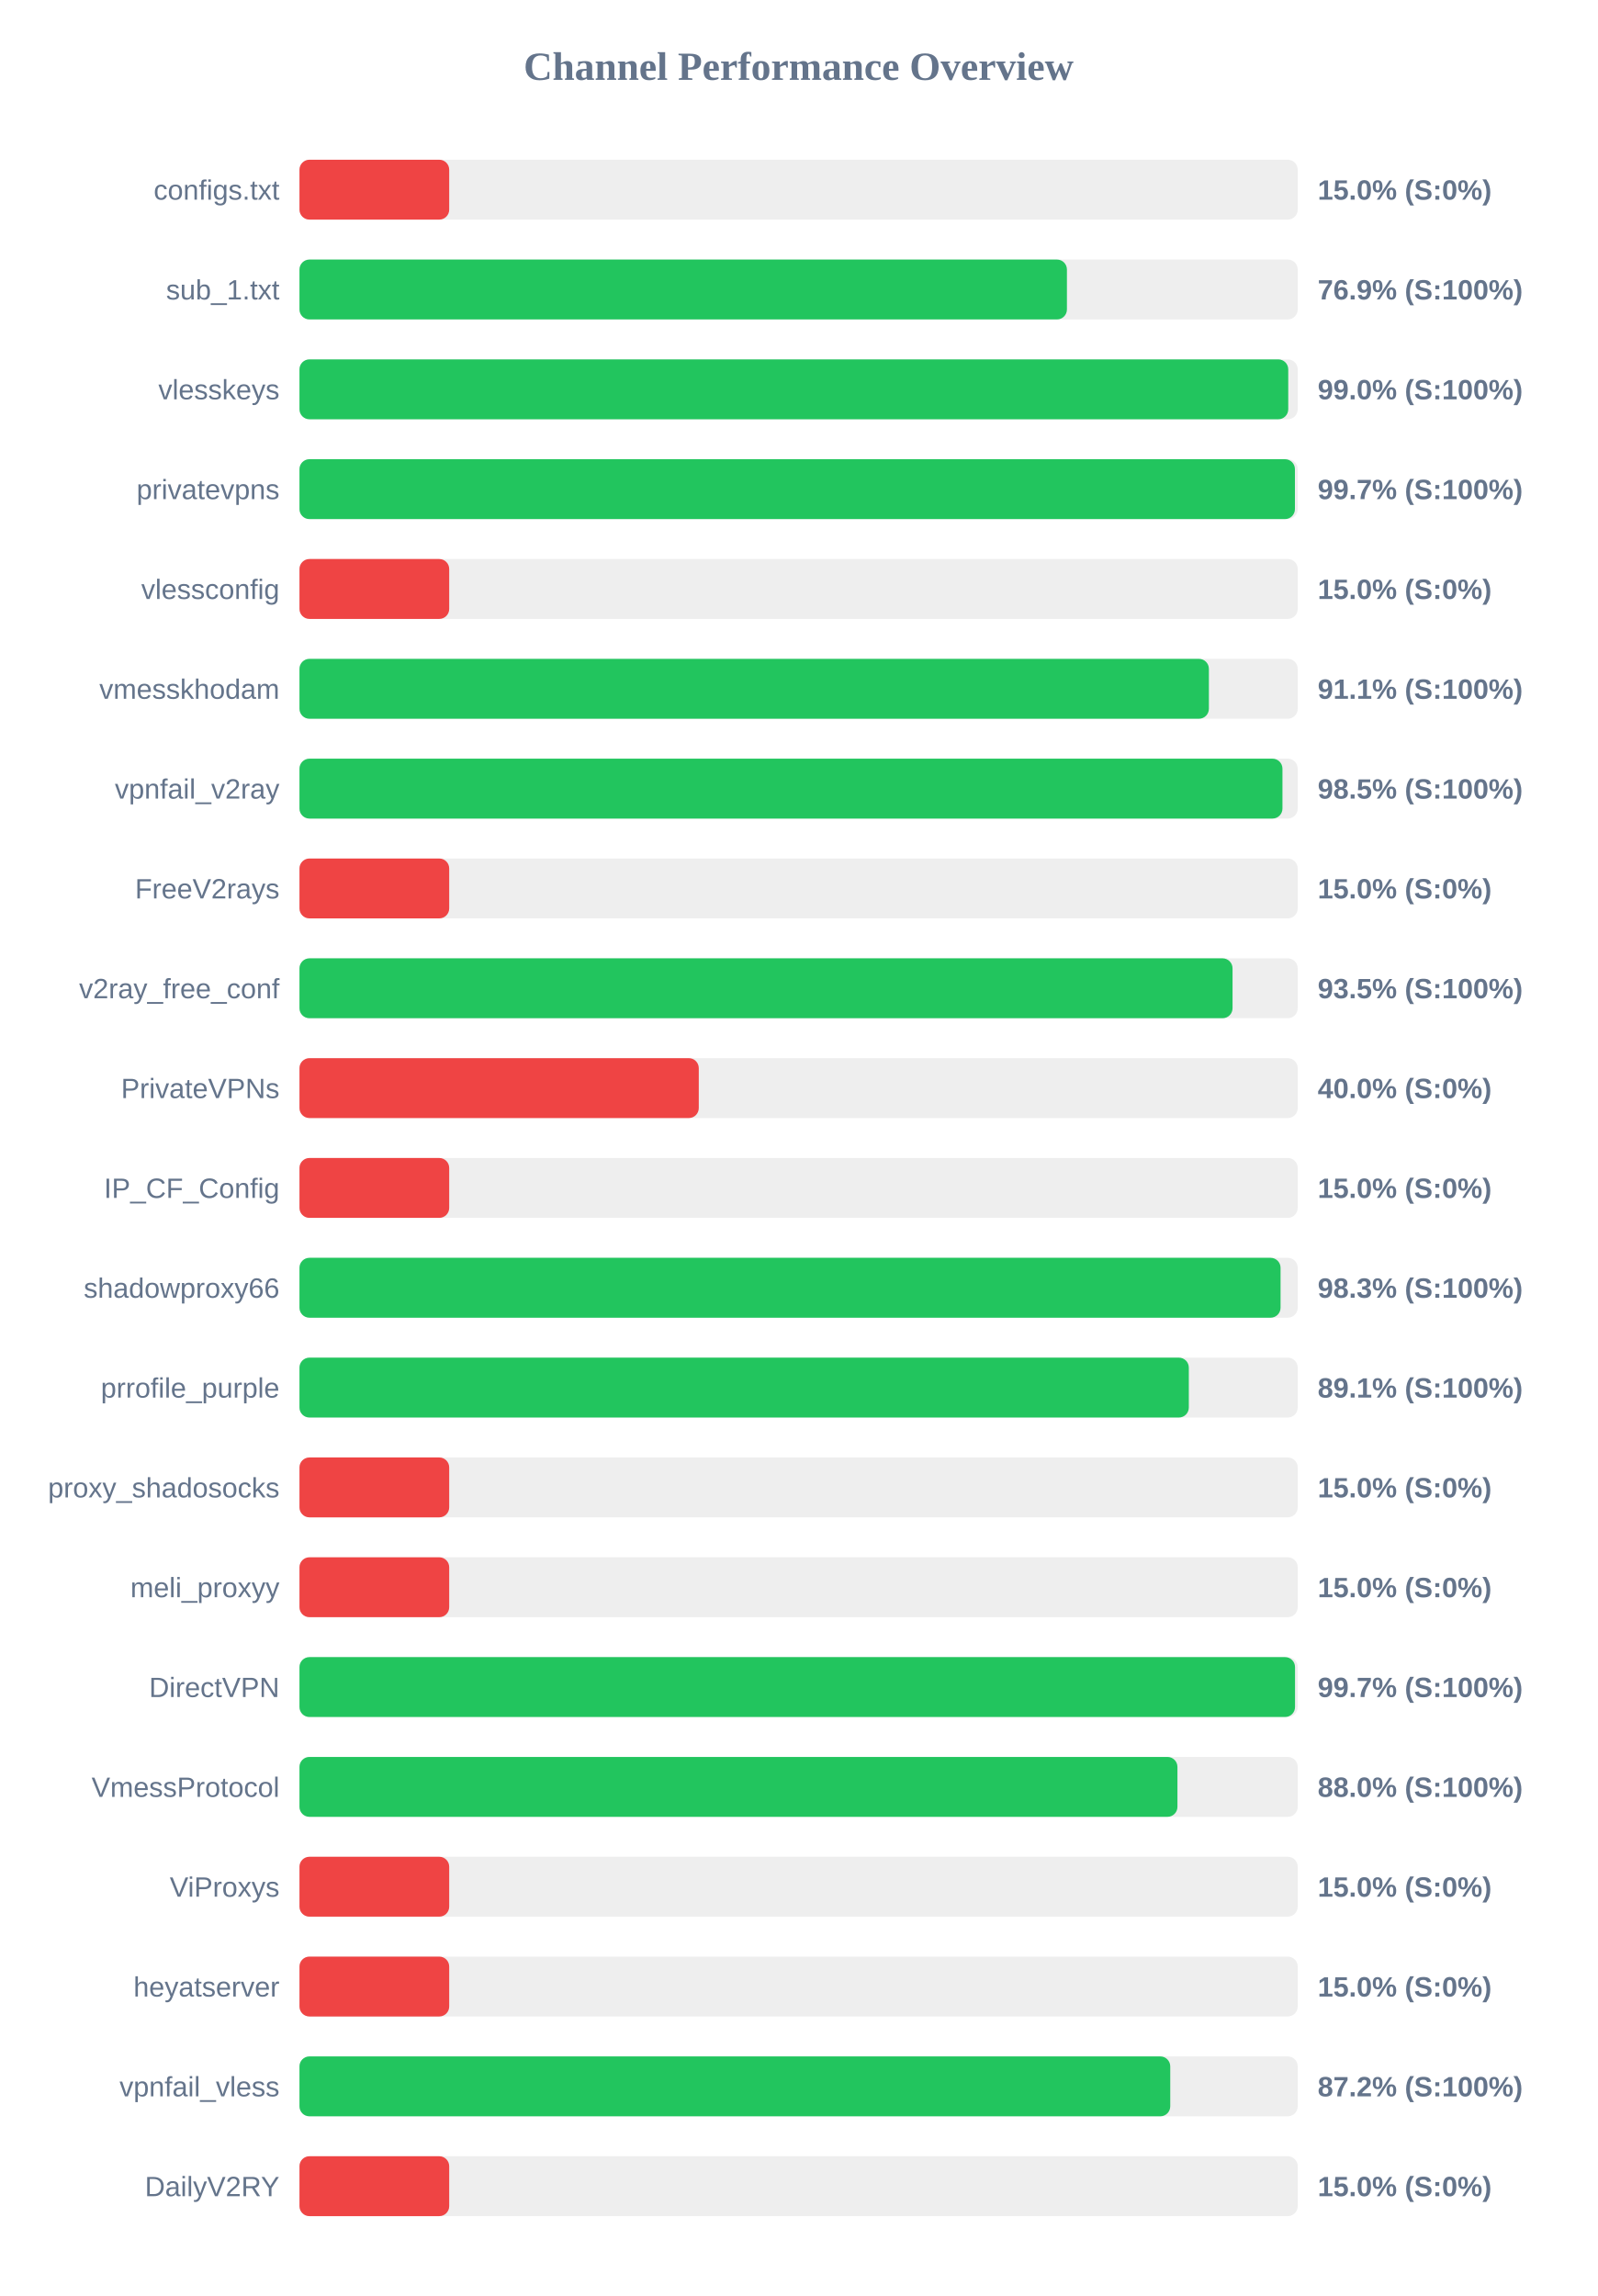
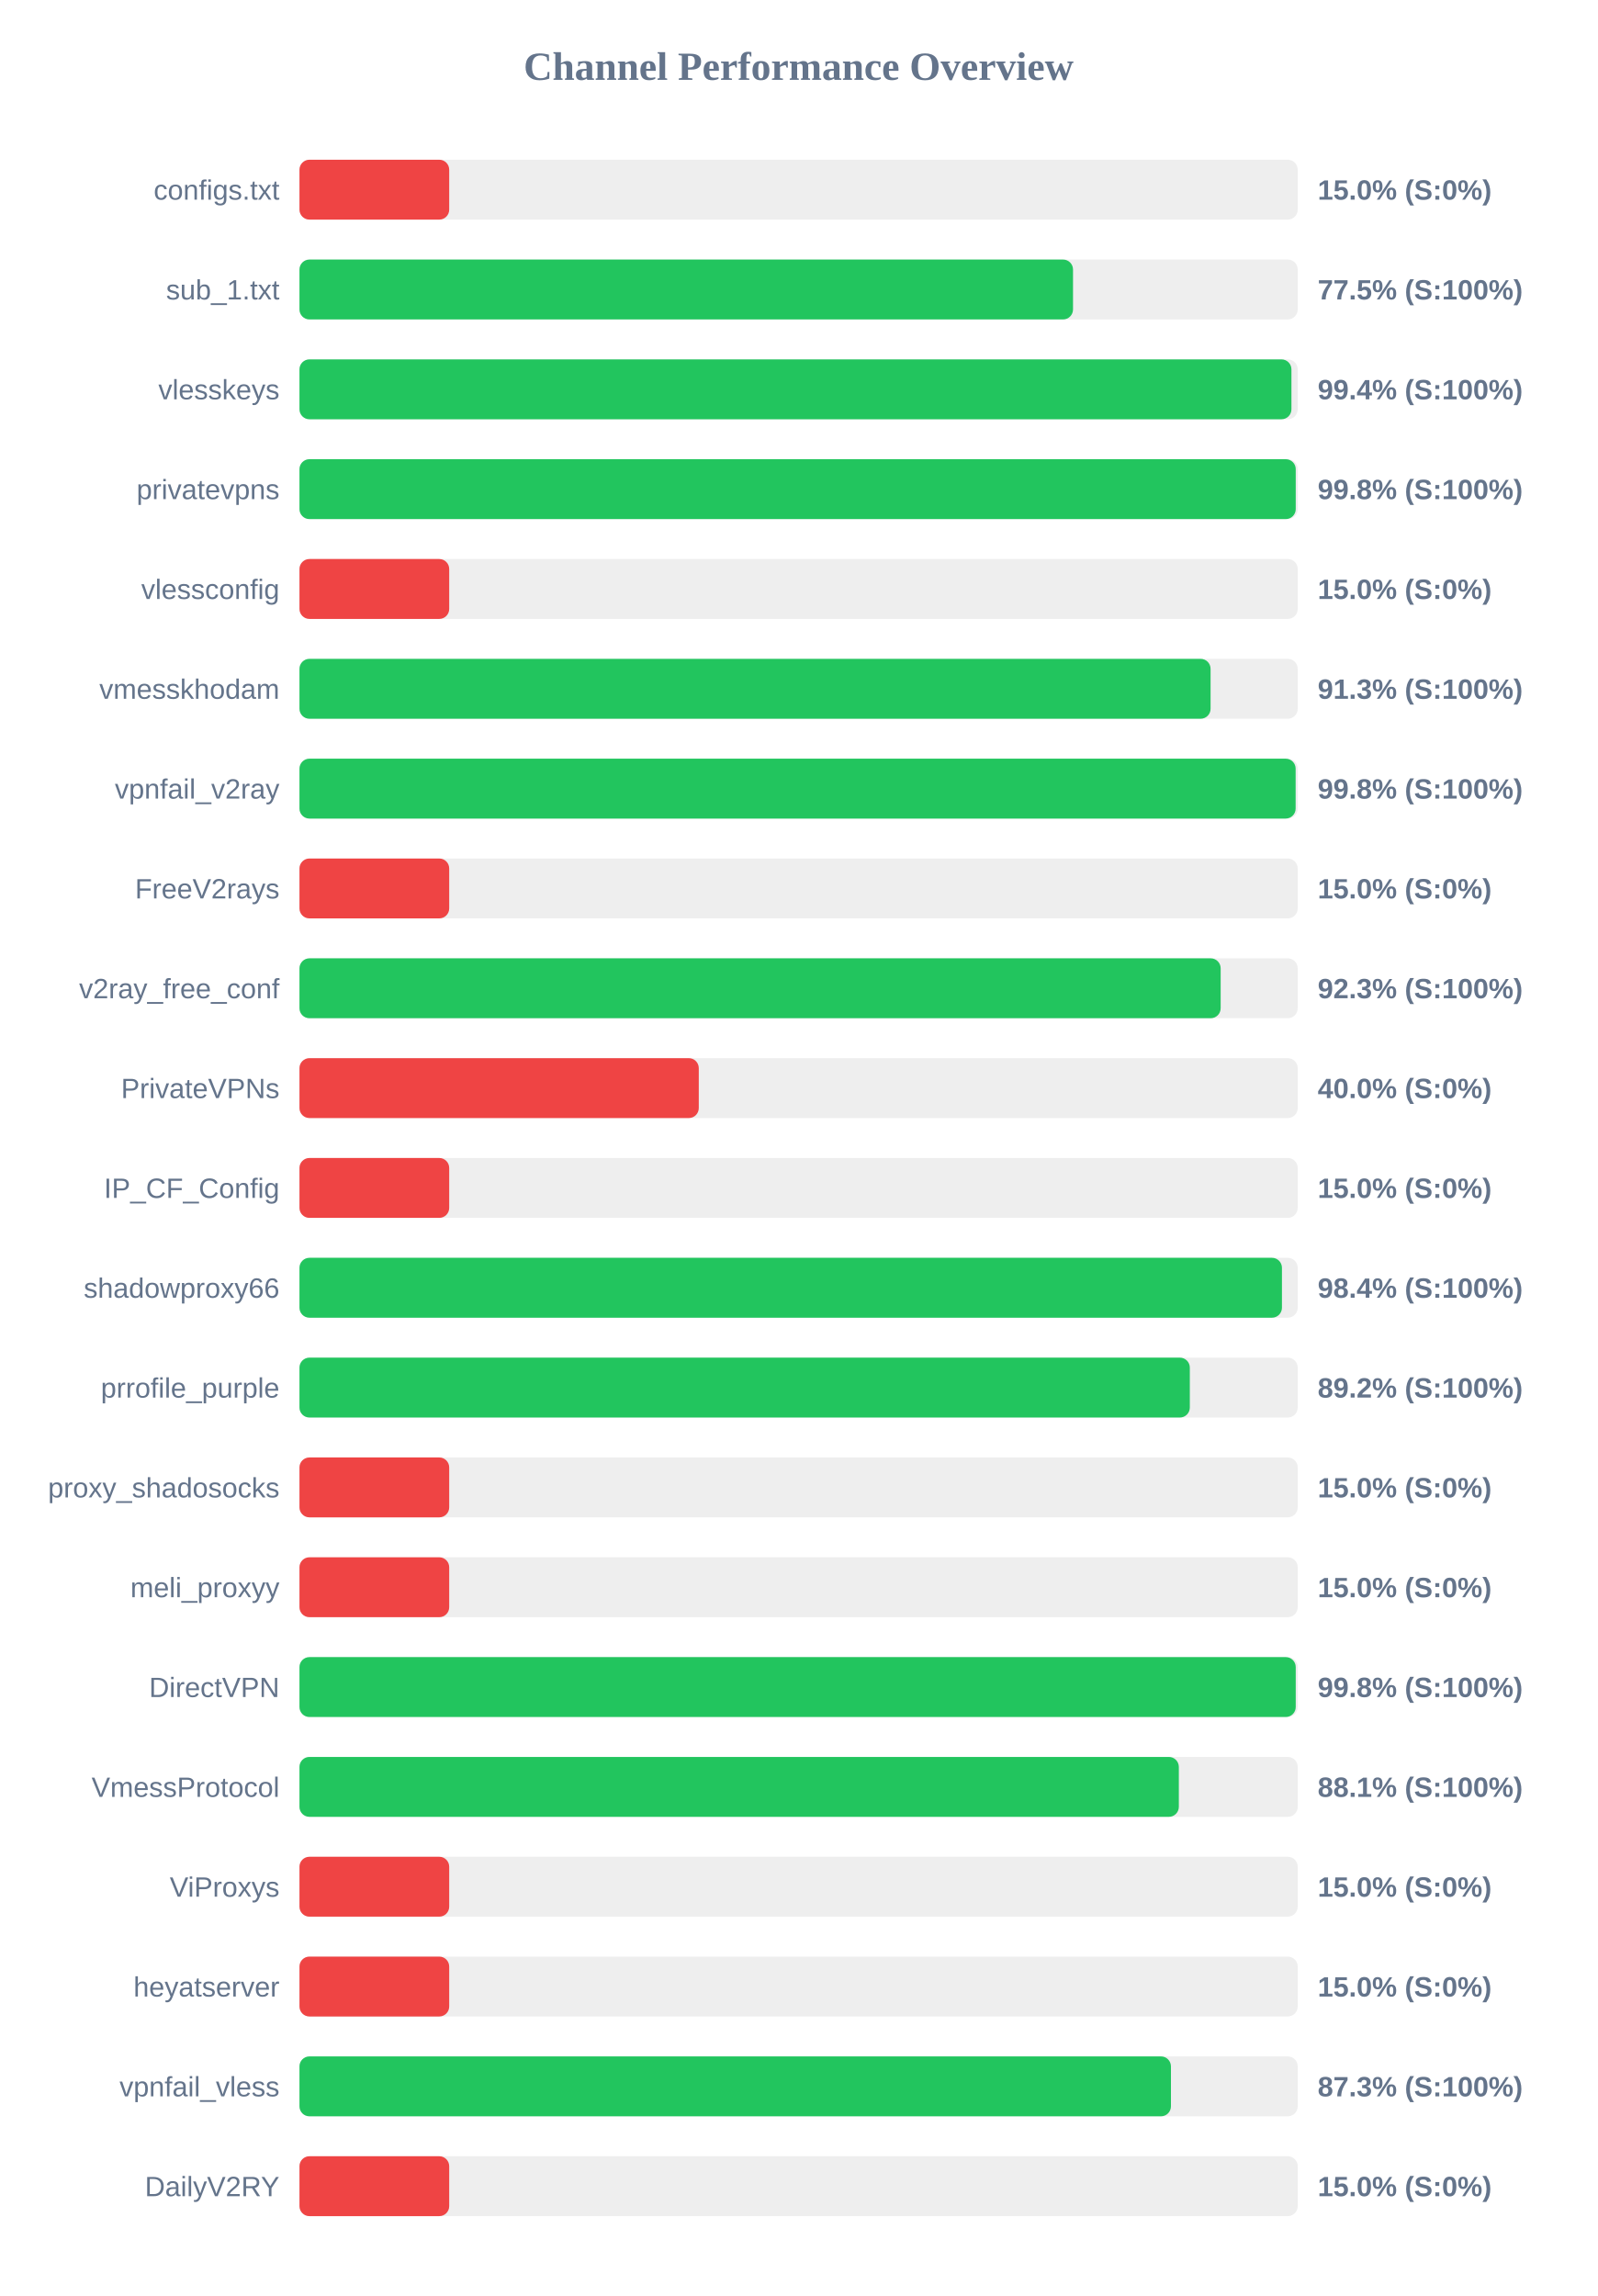
<svg xmlns="http://www.w3.org/2000/svg" width="800" height="1150" version="1.1">
  <style>
        .row { font: 14px Arial; fill: #64748b; }
        .score { font: bold 14px Arial; fill: #64748b; }
    </style>
  <text x="400" y="40" text-anchor="middle" font-size="20px" font-weight="bold" fill="#64748b">Channel Performance Overview</text>
  <rect x="150" y="80" width="500" height="30" fill="#eee" rx="5" />
  <rect x="150" y="80" width="75.0" height="30" fill="#ef4444" rx="5" />
  <text x="140" y="100" text-anchor="end" class="row">configs.txt</text>
  <text x="660" y="100" text-anchor="start" class="score">15.0% (S:0%)</text>
  <rect x="150" y="130" width="500" height="30" fill="#eee" rx="5" />
-   <rect x="150" y="130" width="384.4" height="30" fill="#22c55e" rx="5" />
+   <rect x="150" y="130" width="387.45" height="30" fill="#22c55e" rx="5" />
  <text x="140" y="150" text-anchor="end" class="row">sub_1.txt</text>
-   <text x="660" y="150" text-anchor="start" class="score">76.9% (S:100%)</text>
+   <text x="660" y="150" text-anchor="start" class="score">77.5% (S:100%)</text>
  <rect x="150" y="180" width="500" height="30" fill="#eee" rx="5" />
-   <rect x="150" y="180" width="495.25" height="30" fill="#22c55e" rx="5" />
+   <rect x="150" y="180" width="496.85" height="30" fill="#22c55e" rx="5" />
  <text x="140" y="200" text-anchor="end" class="row">vlesskeys</text>
-   <text x="660" y="200" text-anchor="start" class="score">99.0% (S:100%)</text>
+   <text x="660" y="200" text-anchor="start" class="score">99.4% (S:100%)</text>
  <rect x="150" y="230" width="500" height="30" fill="#eee" rx="5" />
-   <rect x="150" y="230" width="498.6" height="30" fill="#22c55e" rx="5" />
+   <rect x="150" y="230" width="499.0" height="30" fill="#22c55e" rx="5" />
  <text x="140" y="250" text-anchor="end" class="row">privatevpns</text>
-   <text x="660" y="250" text-anchor="start" class="score">99.7% (S:100%)</text>
+   <text x="660" y="250" text-anchor="start" class="score">99.8% (S:100%)</text>
  <rect x="150" y="280" width="500" height="30" fill="#eee" rx="5" />
  <rect x="150" y="280" width="75.0" height="30" fill="#ef4444" rx="5" />
  <text x="140" y="300" text-anchor="end" class="row">vlessconfig</text>
  <text x="660" y="300" text-anchor="start" class="score">15.0% (S:0%)</text>
  <rect x="150" y="330" width="500" height="30" fill="#eee" rx="5" />
-   <rect x="150" y="330" width="455.5" height="30" fill="#22c55e" rx="5" />
+   <rect x="150" y="330" width="456.35" height="30" fill="#22c55e" rx="5" />
  <text x="140" y="350" text-anchor="end" class="row">vmesskhodam</text>
-   <text x="660" y="350" text-anchor="start" class="score">91.1% (S:100%)</text>
+   <text x="660" y="350" text-anchor="start" class="score">91.3% (S:100%)</text>
  <rect x="150" y="380" width="500" height="30" fill="#eee" rx="5" />
-   <rect x="150" y="380" width="492.35" height="30" fill="#22c55e" rx="5" />
+   <rect x="150" y="380" width="498.95" height="30" fill="#22c55e" rx="5" />
  <text x="140" y="400" text-anchor="end" class="row">vpnfail_v2ray</text>
-   <text x="660" y="400" text-anchor="start" class="score">98.5% (S:100%)</text>
+   <text x="660" y="400" text-anchor="start" class="score">99.8% (S:100%)</text>
  <rect x="150" y="430" width="500" height="30" fill="#eee" rx="5" />
  <rect x="150" y="430" width="75.0" height="30" fill="#ef4444" rx="5" />
  <text x="140" y="450" text-anchor="end" class="row">FreeV2rays</text>
  <text x="660" y="450" text-anchor="start" class="score">15.0% (S:0%)</text>
  <rect x="150" y="480" width="500" height="30" fill="#eee" rx="5" />
-   <rect x="150" y="480" width="467.35" height="30" fill="#22c55e" rx="5" />
+   <rect x="150" y="480" width="461.4" height="30" fill="#22c55e" rx="5" />
  <text x="140" y="500" text-anchor="end" class="row">v2ray_free_conf</text>
-   <text x="660" y="500" text-anchor="start" class="score">93.5% (S:100%)</text>
+   <text x="660" y="500" text-anchor="start" class="score">92.3% (S:100%)</text>
  <rect x="150" y="530" width="500" height="30" fill="#eee" rx="5" />
  <rect x="150" y="530" width="200.0" height="30" fill="#ef4444" rx="5" />
  <text x="140" y="550" text-anchor="end" class="row">PrivateVPNs</text>
  <text x="660" y="550" text-anchor="start" class="score">40.0% (S:0%)</text>
  <rect x="150" y="580" width="500" height="30" fill="#eee" rx="5" />
  <rect x="150" y="580" width="75.0" height="30" fill="#ef4444" rx="5" />
  <text x="140" y="600" text-anchor="end" class="row">IP_CF_Config</text>
  <text x="660" y="600" text-anchor="start" class="score">15.0% (S:0%)</text>
  <rect x="150" y="630" width="500" height="30" fill="#eee" rx="5" />
-   <rect x="150" y="630" width="491.4" height="30" fill="#22c55e" rx="5" />
+   <rect x="150" y="630" width="492.1" height="30" fill="#22c55e" rx="5" />
  <text x="140" y="650" text-anchor="end" class="row">shadowproxy66</text>
-   <text x="660" y="650" text-anchor="start" class="score">98.3% (S:100%)</text>
+   <text x="660" y="650" text-anchor="start" class="score">98.4% (S:100%)</text>
  <rect x="150" y="680" width="500" height="30" fill="#eee" rx="5" />
-   <rect x="150" y="680" width="445.45" height="30" fill="#22c55e" rx="5" />
+   <rect x="150" y="680" width="445.95" height="30" fill="#22c55e" rx="5" />
  <text x="140" y="700" text-anchor="end" class="row">prrofile_purple</text>
-   <text x="660" y="700" text-anchor="start" class="score">89.1% (S:100%)</text>
+   <text x="660" y="700" text-anchor="start" class="score">89.2% (S:100%)</text>
  <rect x="150" y="730" width="500" height="30" fill="#eee" rx="5" />
  <rect x="150" y="730" width="75.0" height="30" fill="#ef4444" rx="5" />
  <text x="140" y="750" text-anchor="end" class="row">proxy_shadosocks</text>
  <text x="660" y="750" text-anchor="start" class="score">15.0% (S:0%)</text>
  <rect x="150" y="780" width="500" height="30" fill="#eee" rx="5" />
  <rect x="150" y="780" width="75.0" height="30" fill="#ef4444" rx="5" />
  <text x="140" y="800" text-anchor="end" class="row">meli_proxyy</text>
  <text x="660" y="800" text-anchor="start" class="score">15.0% (S:0%)</text>
  <rect x="150" y="830" width="500" height="30" fill="#eee" rx="5" />
-   <rect x="150" y="830" width="498.65" height="30" fill="#22c55e" rx="5" />
+   <rect x="150" y="830" width="499.0" height="30" fill="#22c55e" rx="5" />
  <text x="140" y="850" text-anchor="end" class="row">DirectVPN</text>
-   <text x="660" y="850" text-anchor="start" class="score">99.7% (S:100%)</text>
+   <text x="660" y="850" text-anchor="start" class="score">99.8% (S:100%)</text>
  <rect x="150" y="880" width="500" height="30" fill="#eee" rx="5" />
-   <rect x="150" y="880" width="439.75" height="30" fill="#22c55e" rx="5" />
+   <rect x="150" y="880" width="440.45" height="30" fill="#22c55e" rx="5" />
  <text x="140" y="900" text-anchor="end" class="row">VmessProtocol</text>
-   <text x="660" y="900" text-anchor="start" class="score">88.0% (S:100%)</text>
+   <text x="660" y="900" text-anchor="start" class="score">88.1% (S:100%)</text>
  <rect x="150" y="930" width="500" height="30" fill="#eee" rx="5" />
  <rect x="150" y="930" width="75.0" height="30" fill="#ef4444" rx="5" />
  <text x="140" y="950" text-anchor="end" class="row">ViProxys</text>
  <text x="660" y="950" text-anchor="start" class="score">15.0% (S:0%)</text>
  <rect x="150" y="980" width="500" height="30" fill="#eee" rx="5" />
  <rect x="150" y="980" width="75.0" height="30" fill="#ef4444" rx="5" />
  <text x="140" y="1000" text-anchor="end" class="row">heyatserver</text>
  <text x="660" y="1000" text-anchor="start" class="score">15.0% (S:0%)</text>
  <rect x="150" y="1030" width="500" height="30" fill="#eee" rx="5" />
-   <rect x="150" y="1030" width="436.15" height="30" fill="#22c55e" rx="5" />
+   <rect x="150" y="1030" width="436.5" height="30" fill="#22c55e" rx="5" />
  <text x="140" y="1050" text-anchor="end" class="row">vpnfail_vless</text>
-   <text x="660" y="1050" text-anchor="start" class="score">87.2% (S:100%)</text>
+   <text x="660" y="1050" text-anchor="start" class="score">87.3% (S:100%)</text>
  <rect x="150" y="1080" width="500" height="30" fill="#eee" rx="5" />
  <rect x="150" y="1080" width="75.0" height="30" fill="#ef4444" rx="5" />
  <text x="140" y="1100" text-anchor="end" class="row">DailyV2RY</text>
  <text x="660" y="1100" text-anchor="start" class="score">15.0% (S:0%)</text>
</svg>
